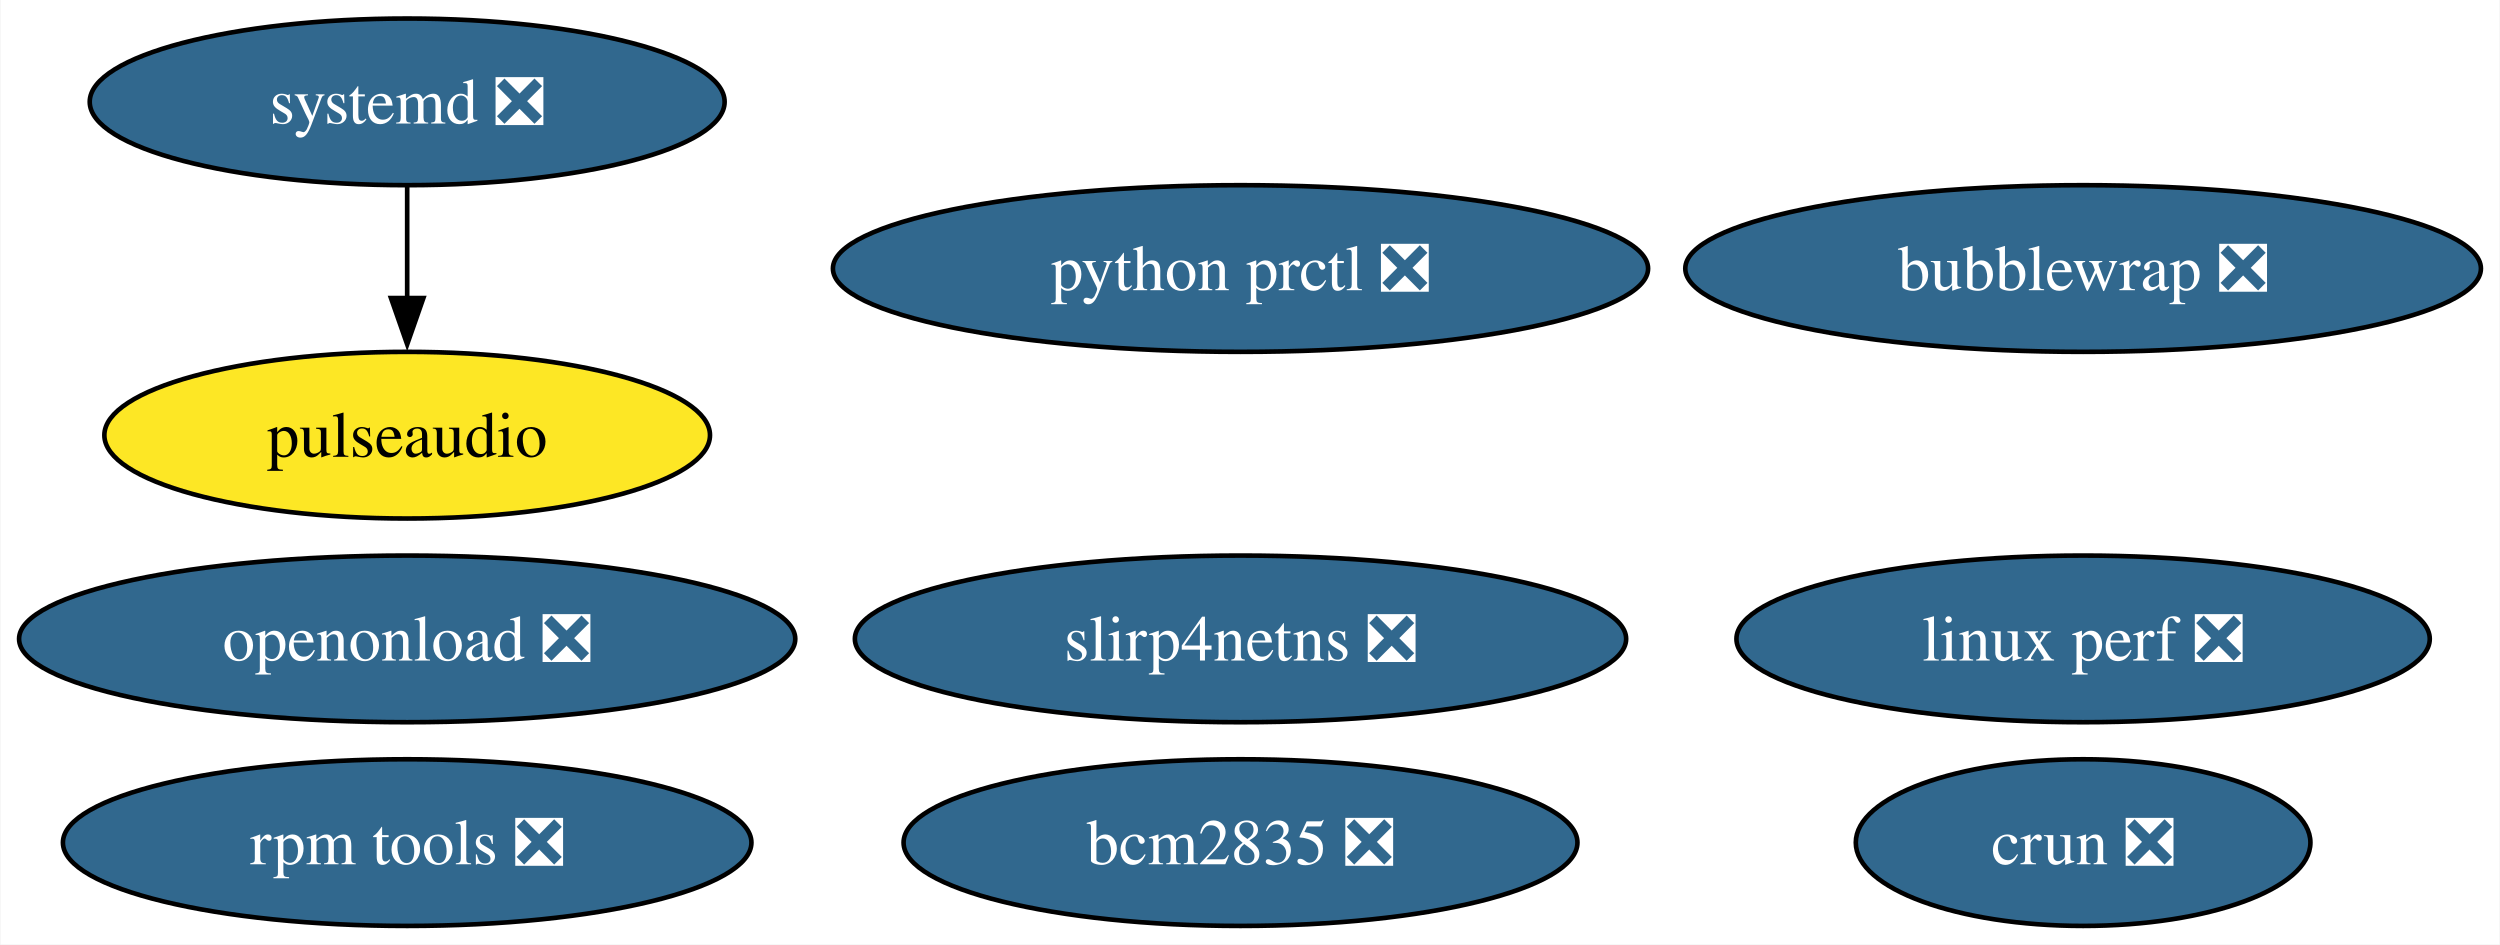
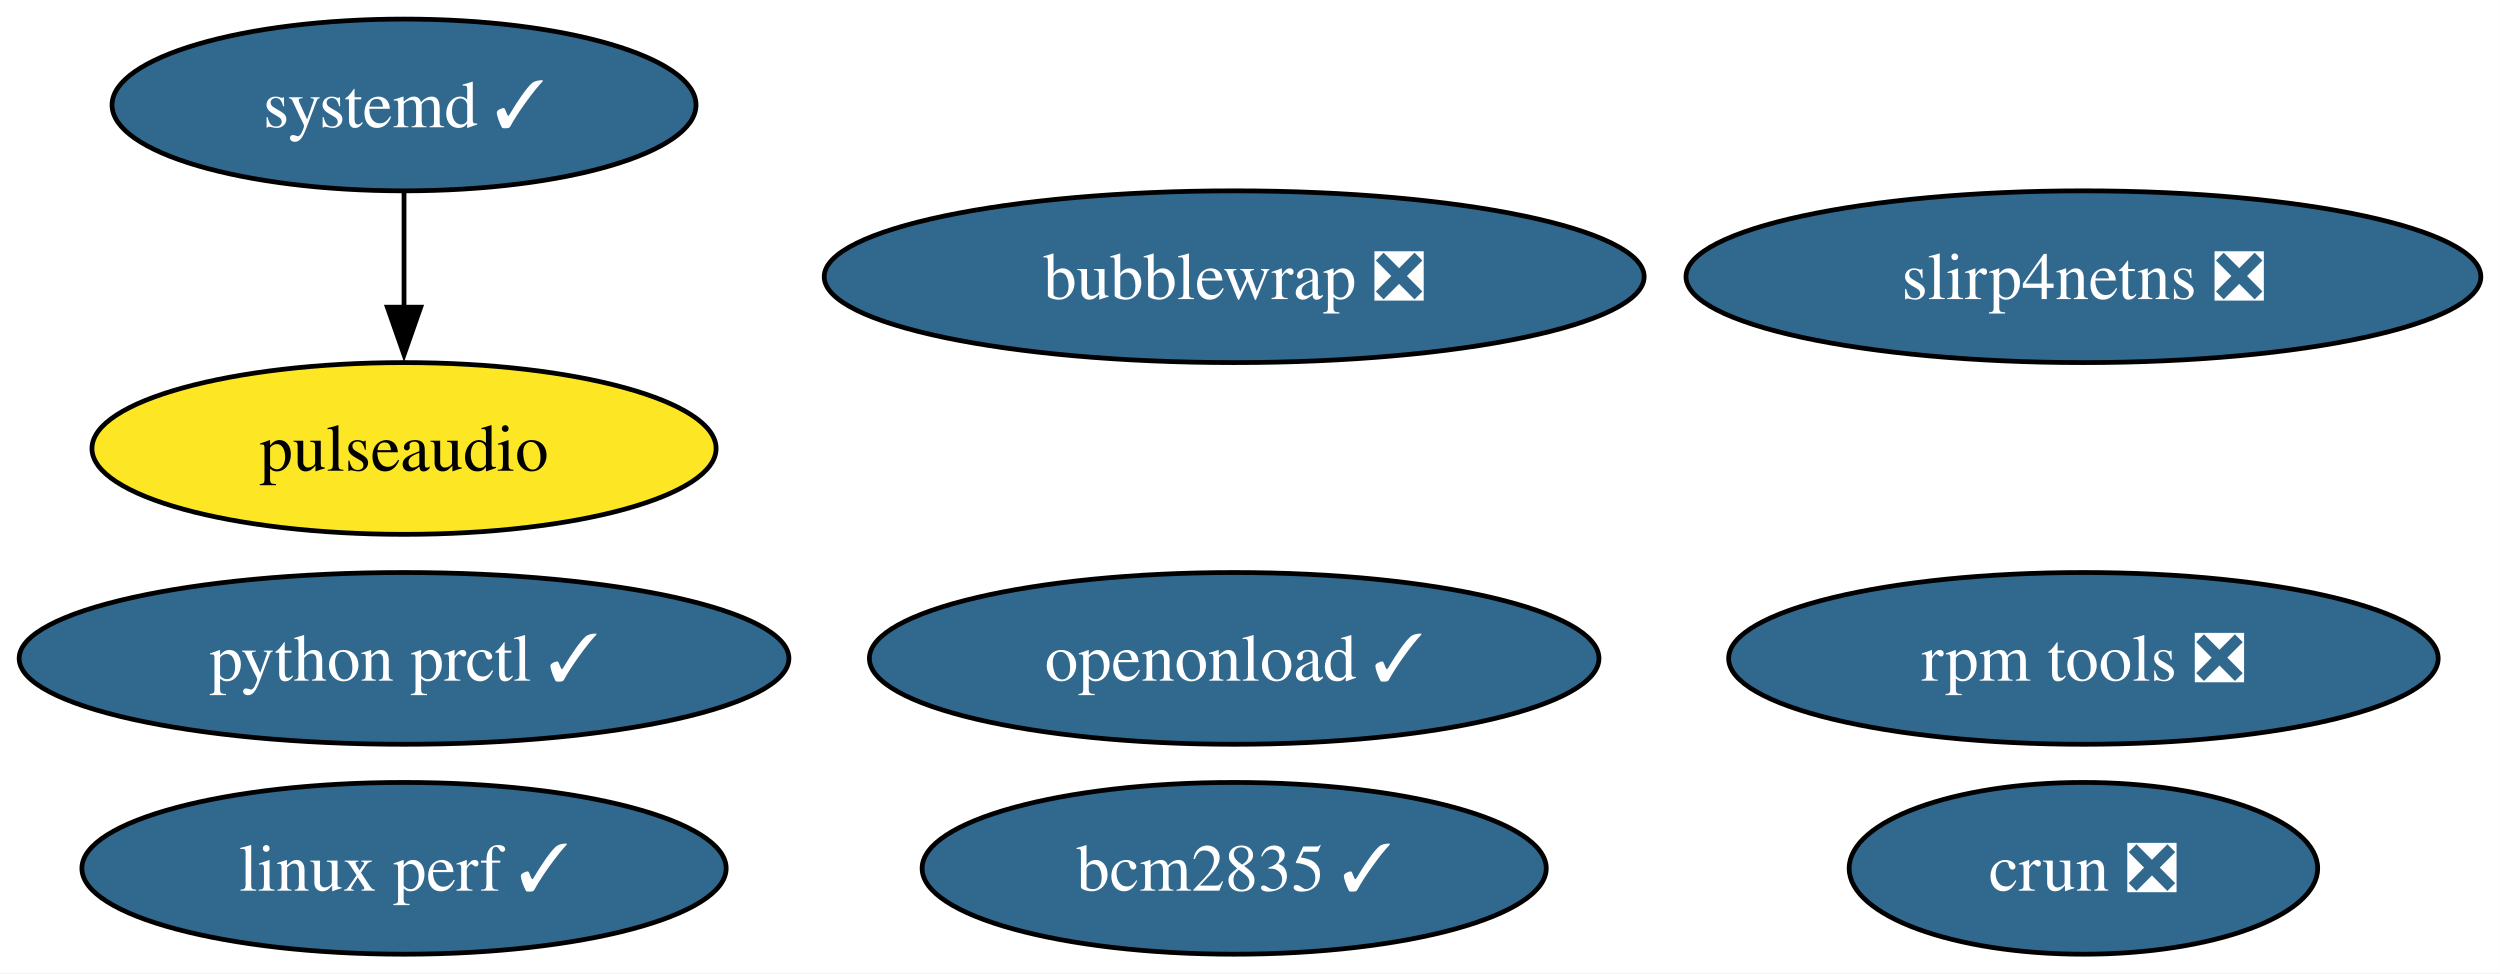
- <svg xmlns="http://www.w3.org/2000/svg" xmlns:xlink="http://www.w3.org/1999/xlink" width="540pt" height="204pt" viewBox="0.00 0.00 539.76 204.00">
+ <svg xmlns="http://www.w3.org/2000/svg" xmlns:xlink="http://www.w3.org/1999/xlink" width="524pt" height="204pt" viewBox="0.00 0.00 523.97 204.00">
  <g id="graph0" class="graph" transform="scale(1 1) rotate(0) translate(4 200)">
-     <polygon fill="white" stroke="none" points="-4,4 -4,-200 535.76,-200 535.76,4 -4,4" />
+     <polygon fill="white" stroke="none" points="-4,4 -4,-200 519.97,-200 519.97,4 -4,4" />
    <g id="node1" class="node">
      <g id="a_node1">
        <a xlink:href="https://github.com/conda-forge/pulseaudio-feedstock" xlink:title="pulseaudio">
-           <ellipse fill="#fde725" stroke="black" cx="83.83" cy="-106" rx="65.41" ry="18" />
-           <text text-anchor="middle" x="83.83" y="-101.33" font-family="Times,serif" font-size="14.00">pulseaudio</text>
+           <ellipse fill="#fde725" stroke="black" cx="80.67" cy="-106" rx="65.41" ry="18" />
+           <text text-anchor="middle" x="80.67" y="-101.33" font-family="Times,serif" font-size="14.00">pulseaudio</text>
        </a>
      </g>
    </g>
    <g id="node2" class="node">
      <g id="a_node2">
-         <a xlink:href="https://github.com/conda-forge/bcm2835-feedstock/pull/7" xlink:title="bcm2835 ❎">
-           <ellipse fill="#31688e" stroke="black" cx="263.83" cy="-18" rx="72.78" ry="18" />
-           <text text-anchor="middle" x="263.83" y="-13.32" font-family="Times,serif" font-size="14.00" fill="white">bcm2835 ❎</text>
+         <a xlink:href="https://github.com/conda-forge/bcm2835-feedstock/pull/7" xlink:title="bcm2835 ✓">
+           <ellipse fill="#31688e" stroke="black" cx="254.67" cy="-18" rx="65.41" ry="18" />
+           <text text-anchor="middle" x="254.67" y="-13.32" font-family="Times,serif" font-size="14.00" fill="white">bcm2835 ✓</text>
        </a>
      </g>
    </g>
    <g id="node3" class="node">
      <g id="a_node3">
        <a xlink:href="https://github.com/conda-forge/rpm-tools-feedstock/pull/42" xlink:title="rpm tools ❎">
-           <ellipse fill="#31688e" stroke="black" cx="83.83" cy="-18" rx="74.36" ry="18" />
-           <text text-anchor="middle" x="83.83" y="-13.32" font-family="Times,serif" font-size="14.00" fill="white">rpm tools ❎</text>
+           <ellipse fill="#31688e" stroke="black" cx="432.67" cy="-62" rx="74.36" ry="18" />
+           <text text-anchor="middle" x="432.67" y="-57.33" font-family="Times,serif" font-size="14.00" fill="white">rpm tools ❎</text>
        </a>
      </g>
    </g>
    <g id="node4" class="node">
      <g id="a_node4">
        <a xlink:href="https://github.com/conda-forge/crun-feedstock/pull/9" xlink:title="crun ❎">
-           <ellipse fill="#31688e" stroke="black" cx="445.83" cy="-18" rx="49.1" ry="18" />
-           <text text-anchor="middle" x="445.83" y="-13.32" font-family="Times,serif" font-size="14.00" fill="white">crun ❎</text>
+           <ellipse fill="#31688e" stroke="black" cx="432.67" cy="-18" rx="49.1" ry="18" />
+           <text text-anchor="middle" x="432.67" y="-13.32" font-family="Times,serif" font-size="14.00" fill="white">crun ❎</text>
        </a>
      </g>
    </g>
    <g id="node5" class="node">
      <g id="a_node5">
        <a xlink:href="https://github.com/conda-forge/slirp4netns-feedstock/pull/16" xlink:title="slirp4netns ❎">
-           <ellipse fill="#31688e" stroke="black" cx="263.83" cy="-62" rx="83.3" ry="18" />
-           <text text-anchor="middle" x="263.83" y="-57.33" font-family="Times,serif" font-size="14.00" fill="white">slirp4netns ❎</text>
+           <ellipse fill="#31688e" stroke="black" cx="432.67" cy="-142" rx="83.3" ry="18" />
+           <text text-anchor="middle" x="432.67" y="-137.32" font-family="Times,serif" font-size="14.00" fill="white">slirp4netns ❎</text>
        </a>
      </g>
    </g>
    <g id="node6" class="node">
      <g id="a_node6">
-         <a xlink:href="https://github.com/conda-forge/systemd-feedstock/pull/39" xlink:title="systemd ❎">
-           <ellipse fill="#31688e" stroke="black" cx="83.83" cy="-178" rx="68.57" ry="18" />
-           <text text-anchor="middle" x="83.83" y="-173.32" font-family="Times,serif" font-size="14.00" fill="white">systemd ❎</text>
+         <a xlink:href="https://github.com/conda-forge/systemd-feedstock/pull/39" xlink:title="systemd ✓">
+           <ellipse fill="#31688e" stroke="black" cx="80.67" cy="-178" rx="61.2" ry="18" />
+           <text text-anchor="middle" x="80.67" y="-173.32" font-family="Times,serif" font-size="14.00" fill="white">systemd ✓</text>
        </a>
      </g>
    </g>
    <g id="edge1" class="edge">
-       <path fill="none" stroke="black" d="M83.83,-159.7C83.83,-152.41 83.83,-143.73 83.83,-135.54" />
-       <polygon fill="black" stroke="black" points="87.33,-135.62 83.83,-125.62 80.33,-135.62 87.33,-135.62" />
+       <path fill="none" stroke="black" d="M80.67,-159.7C80.67,-152.41 80.67,-143.73 80.67,-135.54" />
+       <polygon fill="black" stroke="black" points="84.17,-135.62 80.67,-125.62 77.17,-135.62 84.17,-135.62" />
    </g>
    <g id="node7" class="node">
      <g id="a_node7">
-         <a xlink:href="https://github.com/conda-forge/python-prctl-feedstock/pull/15" xlink:title="python prctl ❎">
-           <ellipse fill="#31688e" stroke="black" cx="263.83" cy="-142" rx="88.04" ry="18" />
-           <text text-anchor="middle" x="263.83" y="-137.32" font-family="Times,serif" font-size="14.00" fill="white">python prctl ❎</text>
+         <a xlink:href="https://github.com/conda-forge/python-prctl-feedstock/pull/15" xlink:title="python prctl ✓">
+           <ellipse fill="#31688e" stroke="black" cx="80.67" cy="-62" rx="80.67" ry="18" />
+           <text text-anchor="middle" x="80.67" y="-57.33" font-family="Times,serif" font-size="14.00" fill="white">python prctl ✓</text>
        </a>
      </g>
    </g>
    <g id="node8" class="node">
      <g id="a_node8">
        <a xlink:href="https://github.com/conda-forge/bubblewrap-feedstock/pull/13" xlink:title="bubblewrap ❎">
-           <ellipse fill="#31688e" stroke="black" cx="445.83" cy="-142" rx="85.93" ry="18" />
-           <text text-anchor="middle" x="445.83" y="-137.32" font-family="Times,serif" font-size="14.00" fill="white">bubblewrap ❎</text>
+           <ellipse fill="#31688e" stroke="black" cx="254.67" cy="-142" rx="85.93" ry="18" />
+           <text text-anchor="middle" x="254.67" y="-137.32" font-family="Times,serif" font-size="14.00" fill="white">bubblewrap ❎</text>
        </a>
      </g>
    </g>
    <g id="node9" class="node">
      <g id="a_node9">
-         <a xlink:href="https://github.com/conda-forge/linux-perf-feedstock/pull/66" xlink:title="linux perf ❎">
-           <ellipse fill="#31688e" stroke="black" cx="445.83" cy="-62" rx="74.88" ry="18" />
-           <text text-anchor="middle" x="445.83" y="-57.33" font-family="Times,serif" font-size="14.00" fill="white">linux perf ❎</text>
+         <a xlink:href="https://github.com/conda-forge/linux-perf-feedstock/pull/66" xlink:title="linux perf ✓">
+           <ellipse fill="#31688e" stroke="black" cx="80.67" cy="-18" rx="67.52" ry="18" />
+           <text text-anchor="middle" x="80.67" y="-13.32" font-family="Times,serif" font-size="14.00" fill="white">linux perf ✓</text>
        </a>
      </g>
    </g>
    <g id="node10" class="node">
      <g id="a_node10">
-         <a xlink:href="https://github.com/conda-forge/openonload-feedstock/pull/4" xlink:title="openonload ❎">
-           <ellipse fill="#31688e" stroke="black" cx="83.83" cy="-62" rx="83.83" ry="18" />
-           <text text-anchor="middle" x="83.83" y="-57.33" font-family="Times,serif" font-size="14.00" fill="white">openonload ❎</text>
+         <a xlink:href="https://github.com/conda-forge/openonload-feedstock/pull/4" xlink:title="openonload ✓">
+           <ellipse fill="#31688e" stroke="black" cx="254.67" cy="-62" rx="76.46" ry="18" />
+           <text text-anchor="middle" x="254.67" y="-57.33" font-family="Times,serif" font-size="14.00" fill="white">openonload ✓</text>
        </a>
      </g>
    </g>
  </g>
</svg>
